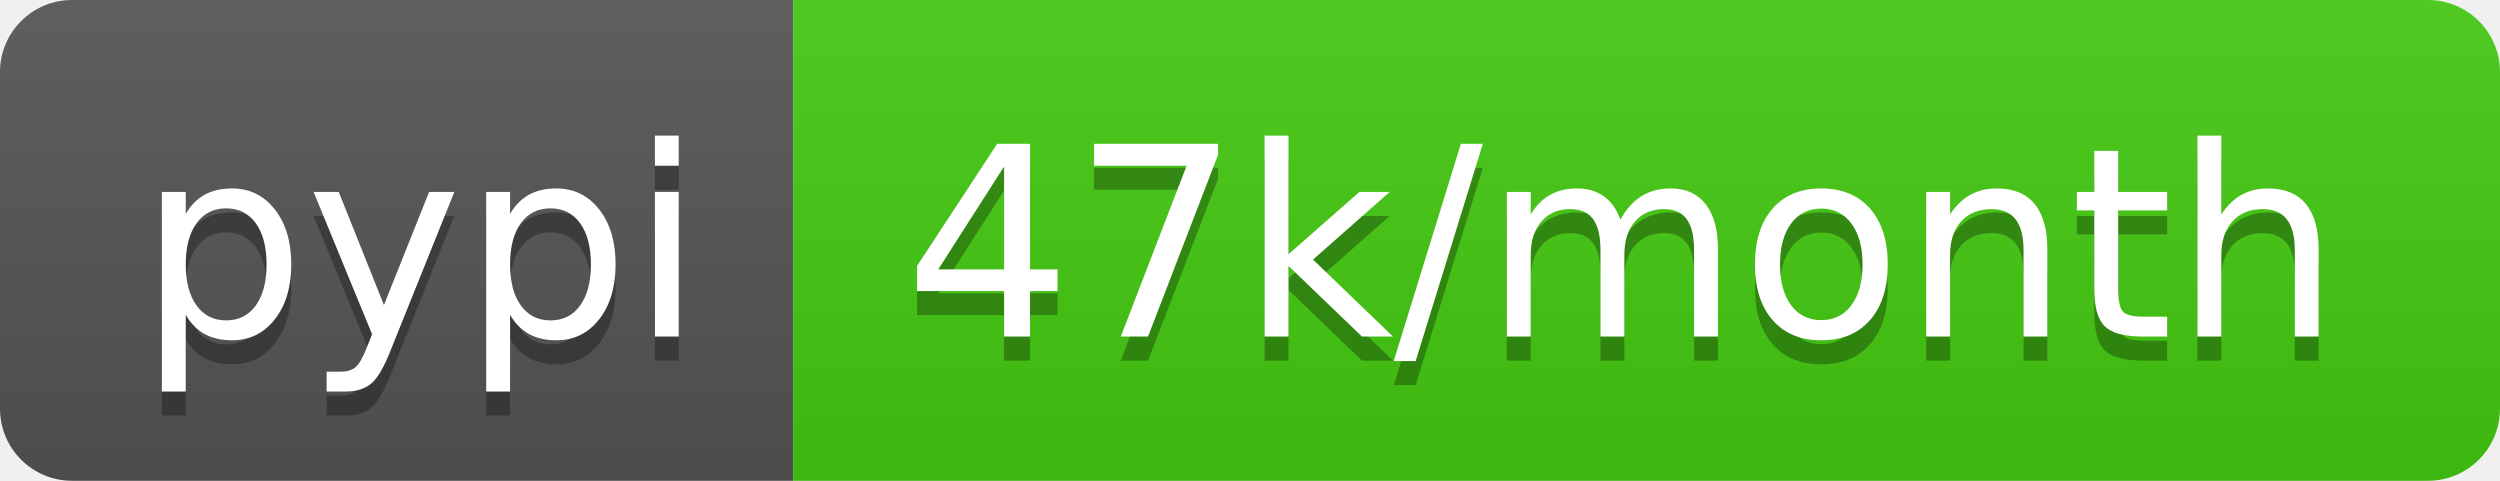
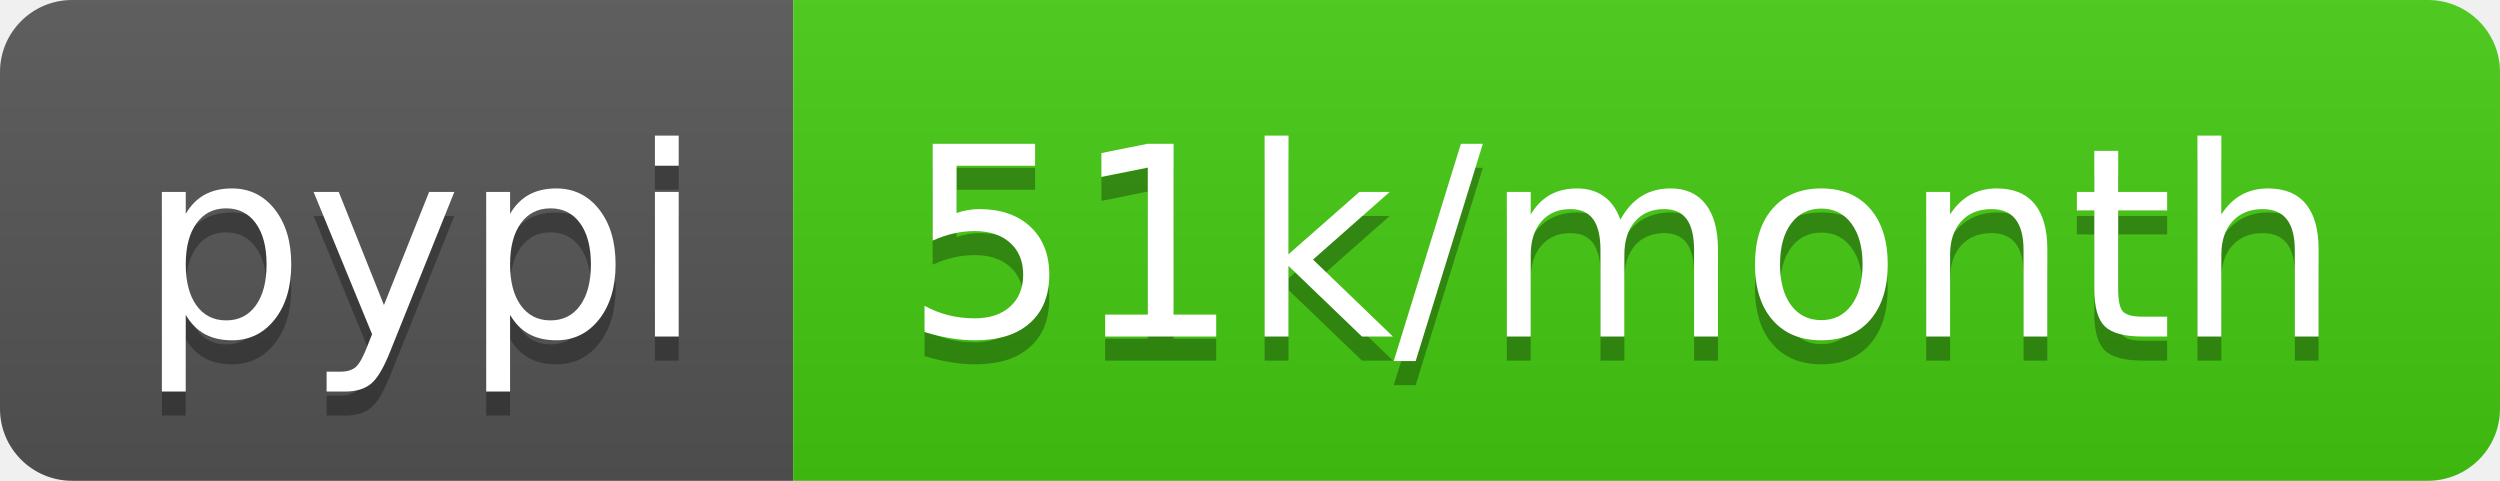
<svg xmlns="http://www.w3.org/2000/svg" width="104" height="20">
  <linearGradient id="b" x2="0" y2="100%">
    <stop offset="0" stop-color="#bbb" stop-opacity=".1" />
    <stop offset="1" stop-opacity=".1" />
  </linearGradient>
  <clipPath id="a">
    <rect width="104" height="20" rx="3" fill="#fff" />
  </clipPath>
  <g clip-path="url(#a)">
    <path fill="#555" d="M0 0h33v20H0z" />
    <path fill="#4c1" d="M33 0h71v20H33z" />
    <path fill="url(#b)" d="M0 0h104v20H0z" />
  </g>
  <g fill="#fff" text-anchor="middle" font-family="DejaVu Sans,Verdana,Geneva,sans-serif" font-size="110">
    <text x="175" y="150" fill="#010101" fill-opacity=".3" transform="scale(.1)" textLength="230">pypi</text>
    <text x="175" y="140" transform="scale(.1)" textLength="230">pypi</text>
-     <text x="675" y="150" fill="#010101" fill-opacity=".3" transform="scale(.1)" textLength="610">47k/month</text>
-     <text x="675" y="140" transform="scale(.1)" textLength="610">47k/month</text>
+     <text x="675" y="150" fill="#010101" fill-opacity=".3" transform="scale(.1)" textLength="610">51k/month</text>
+     <text x="675" y="140" transform="scale(.1)" textLength="610">51k/month</text>
  </g>
</svg>
